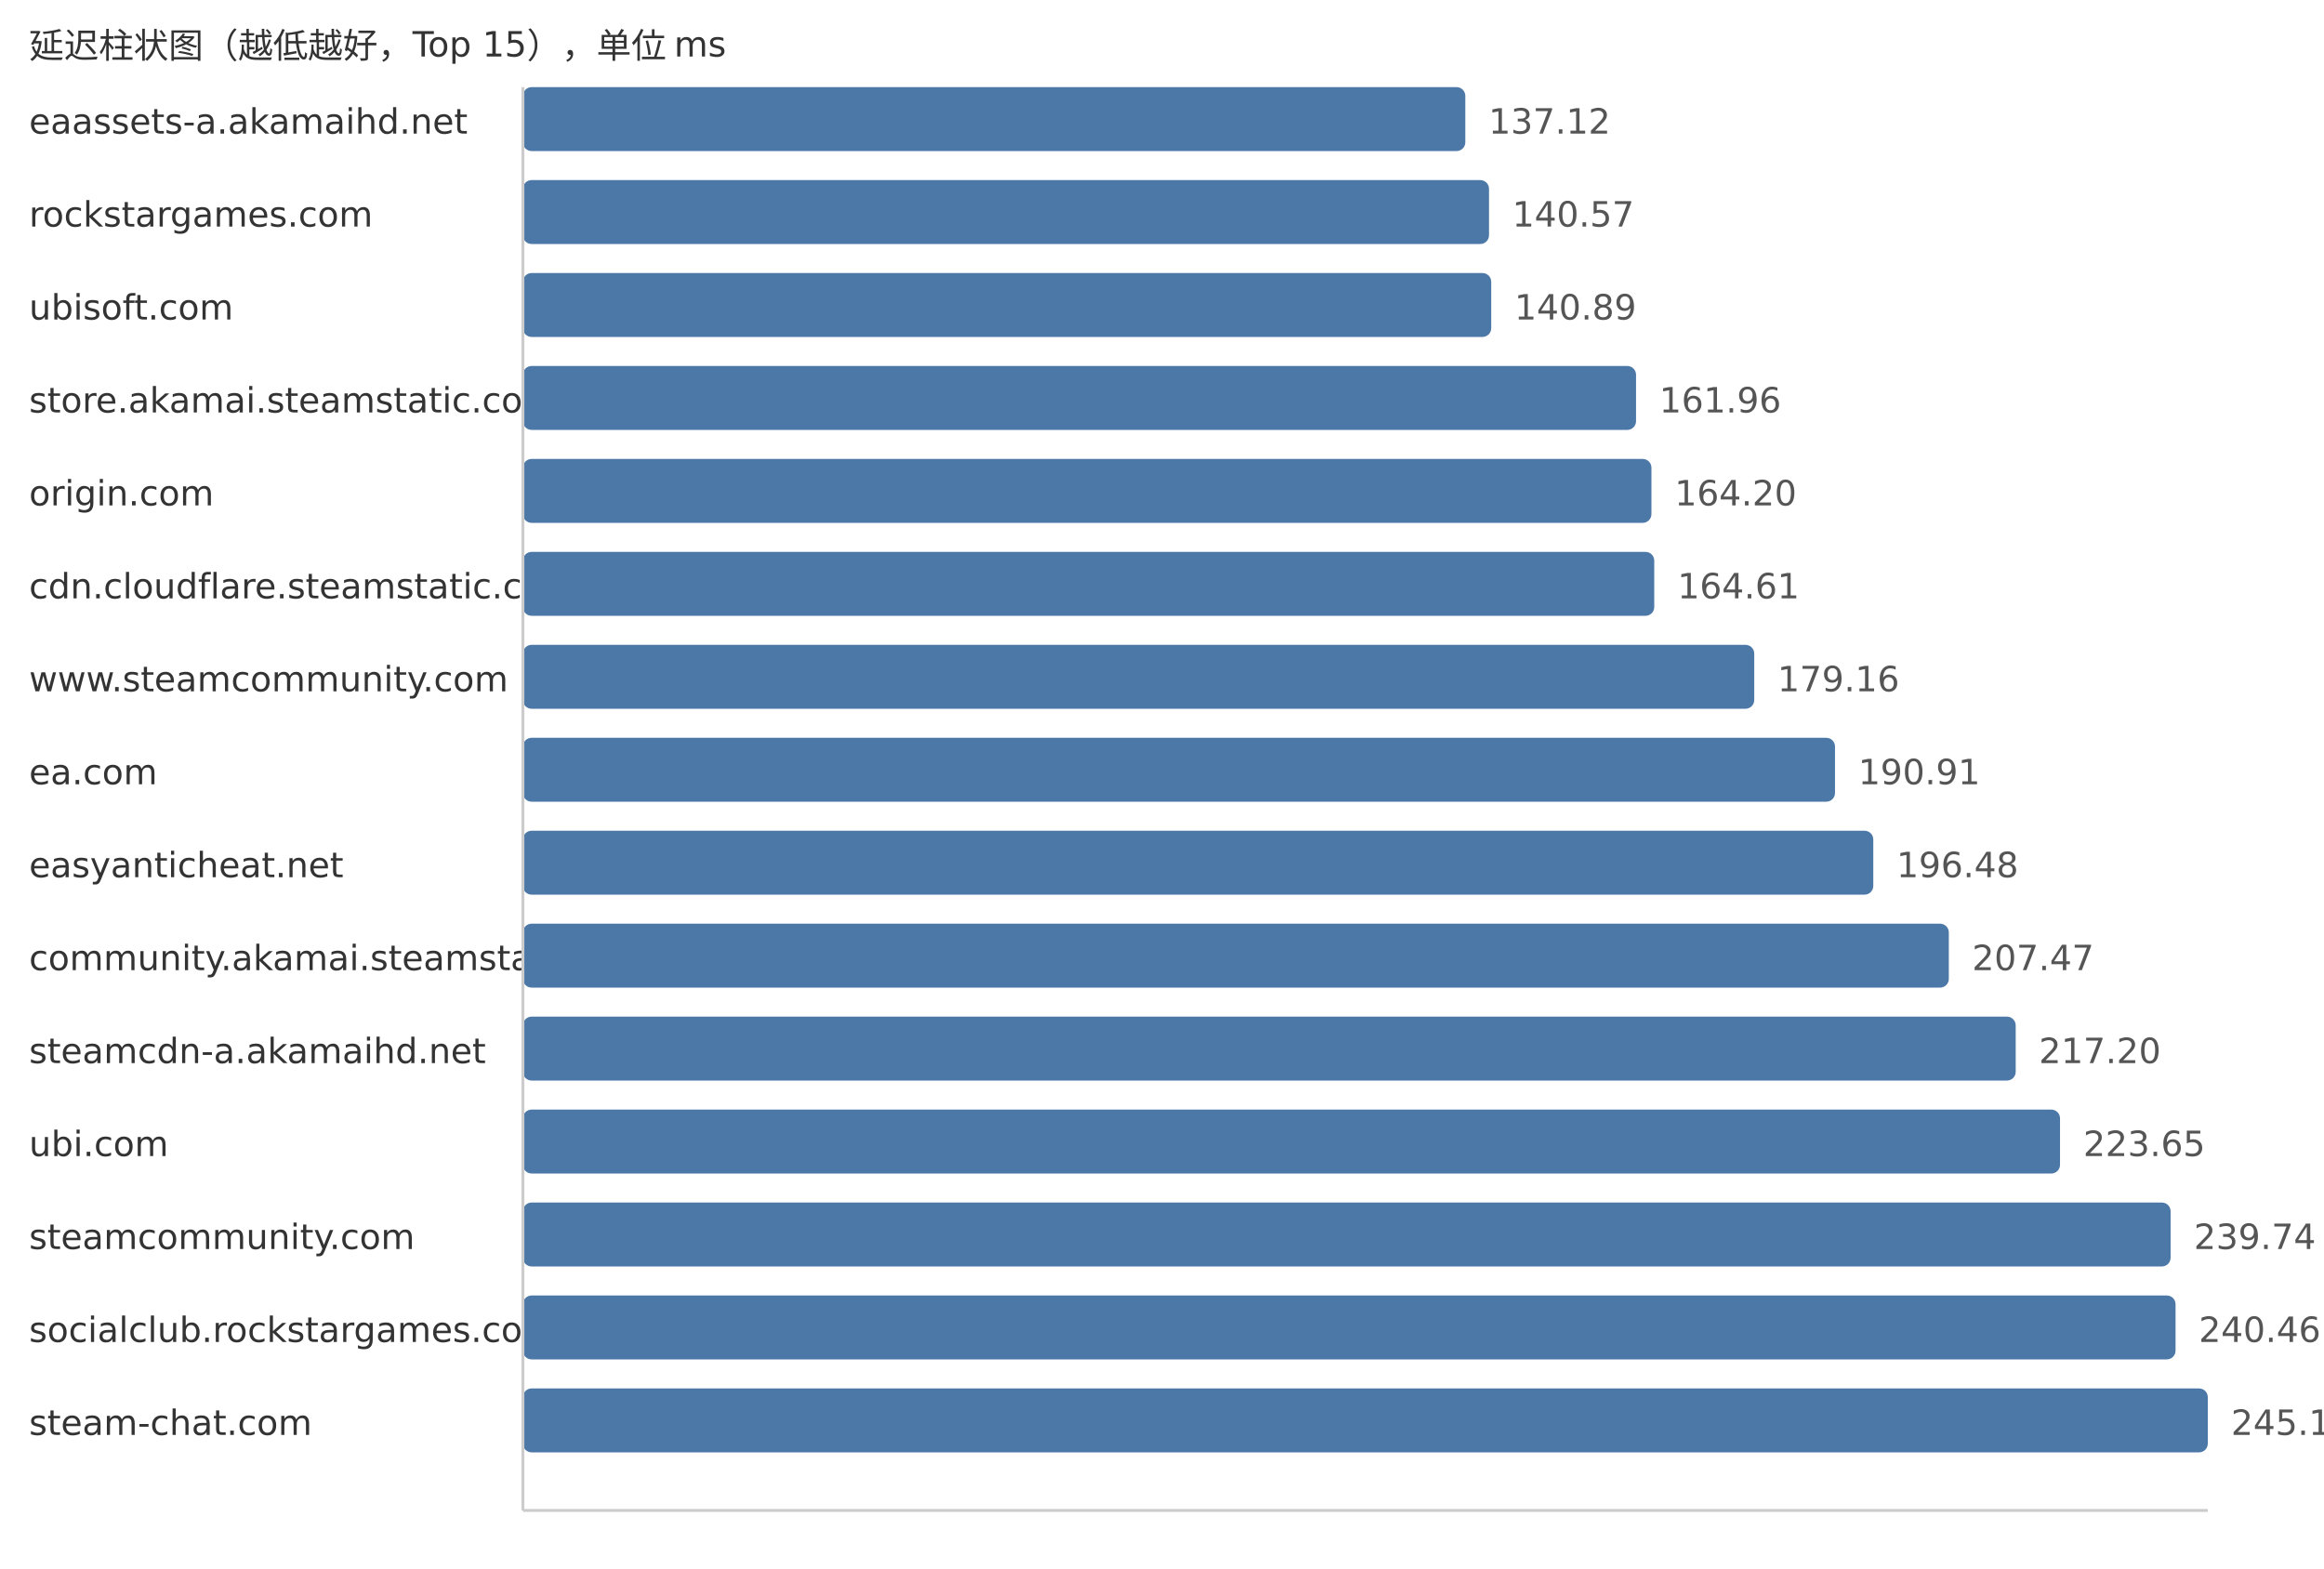
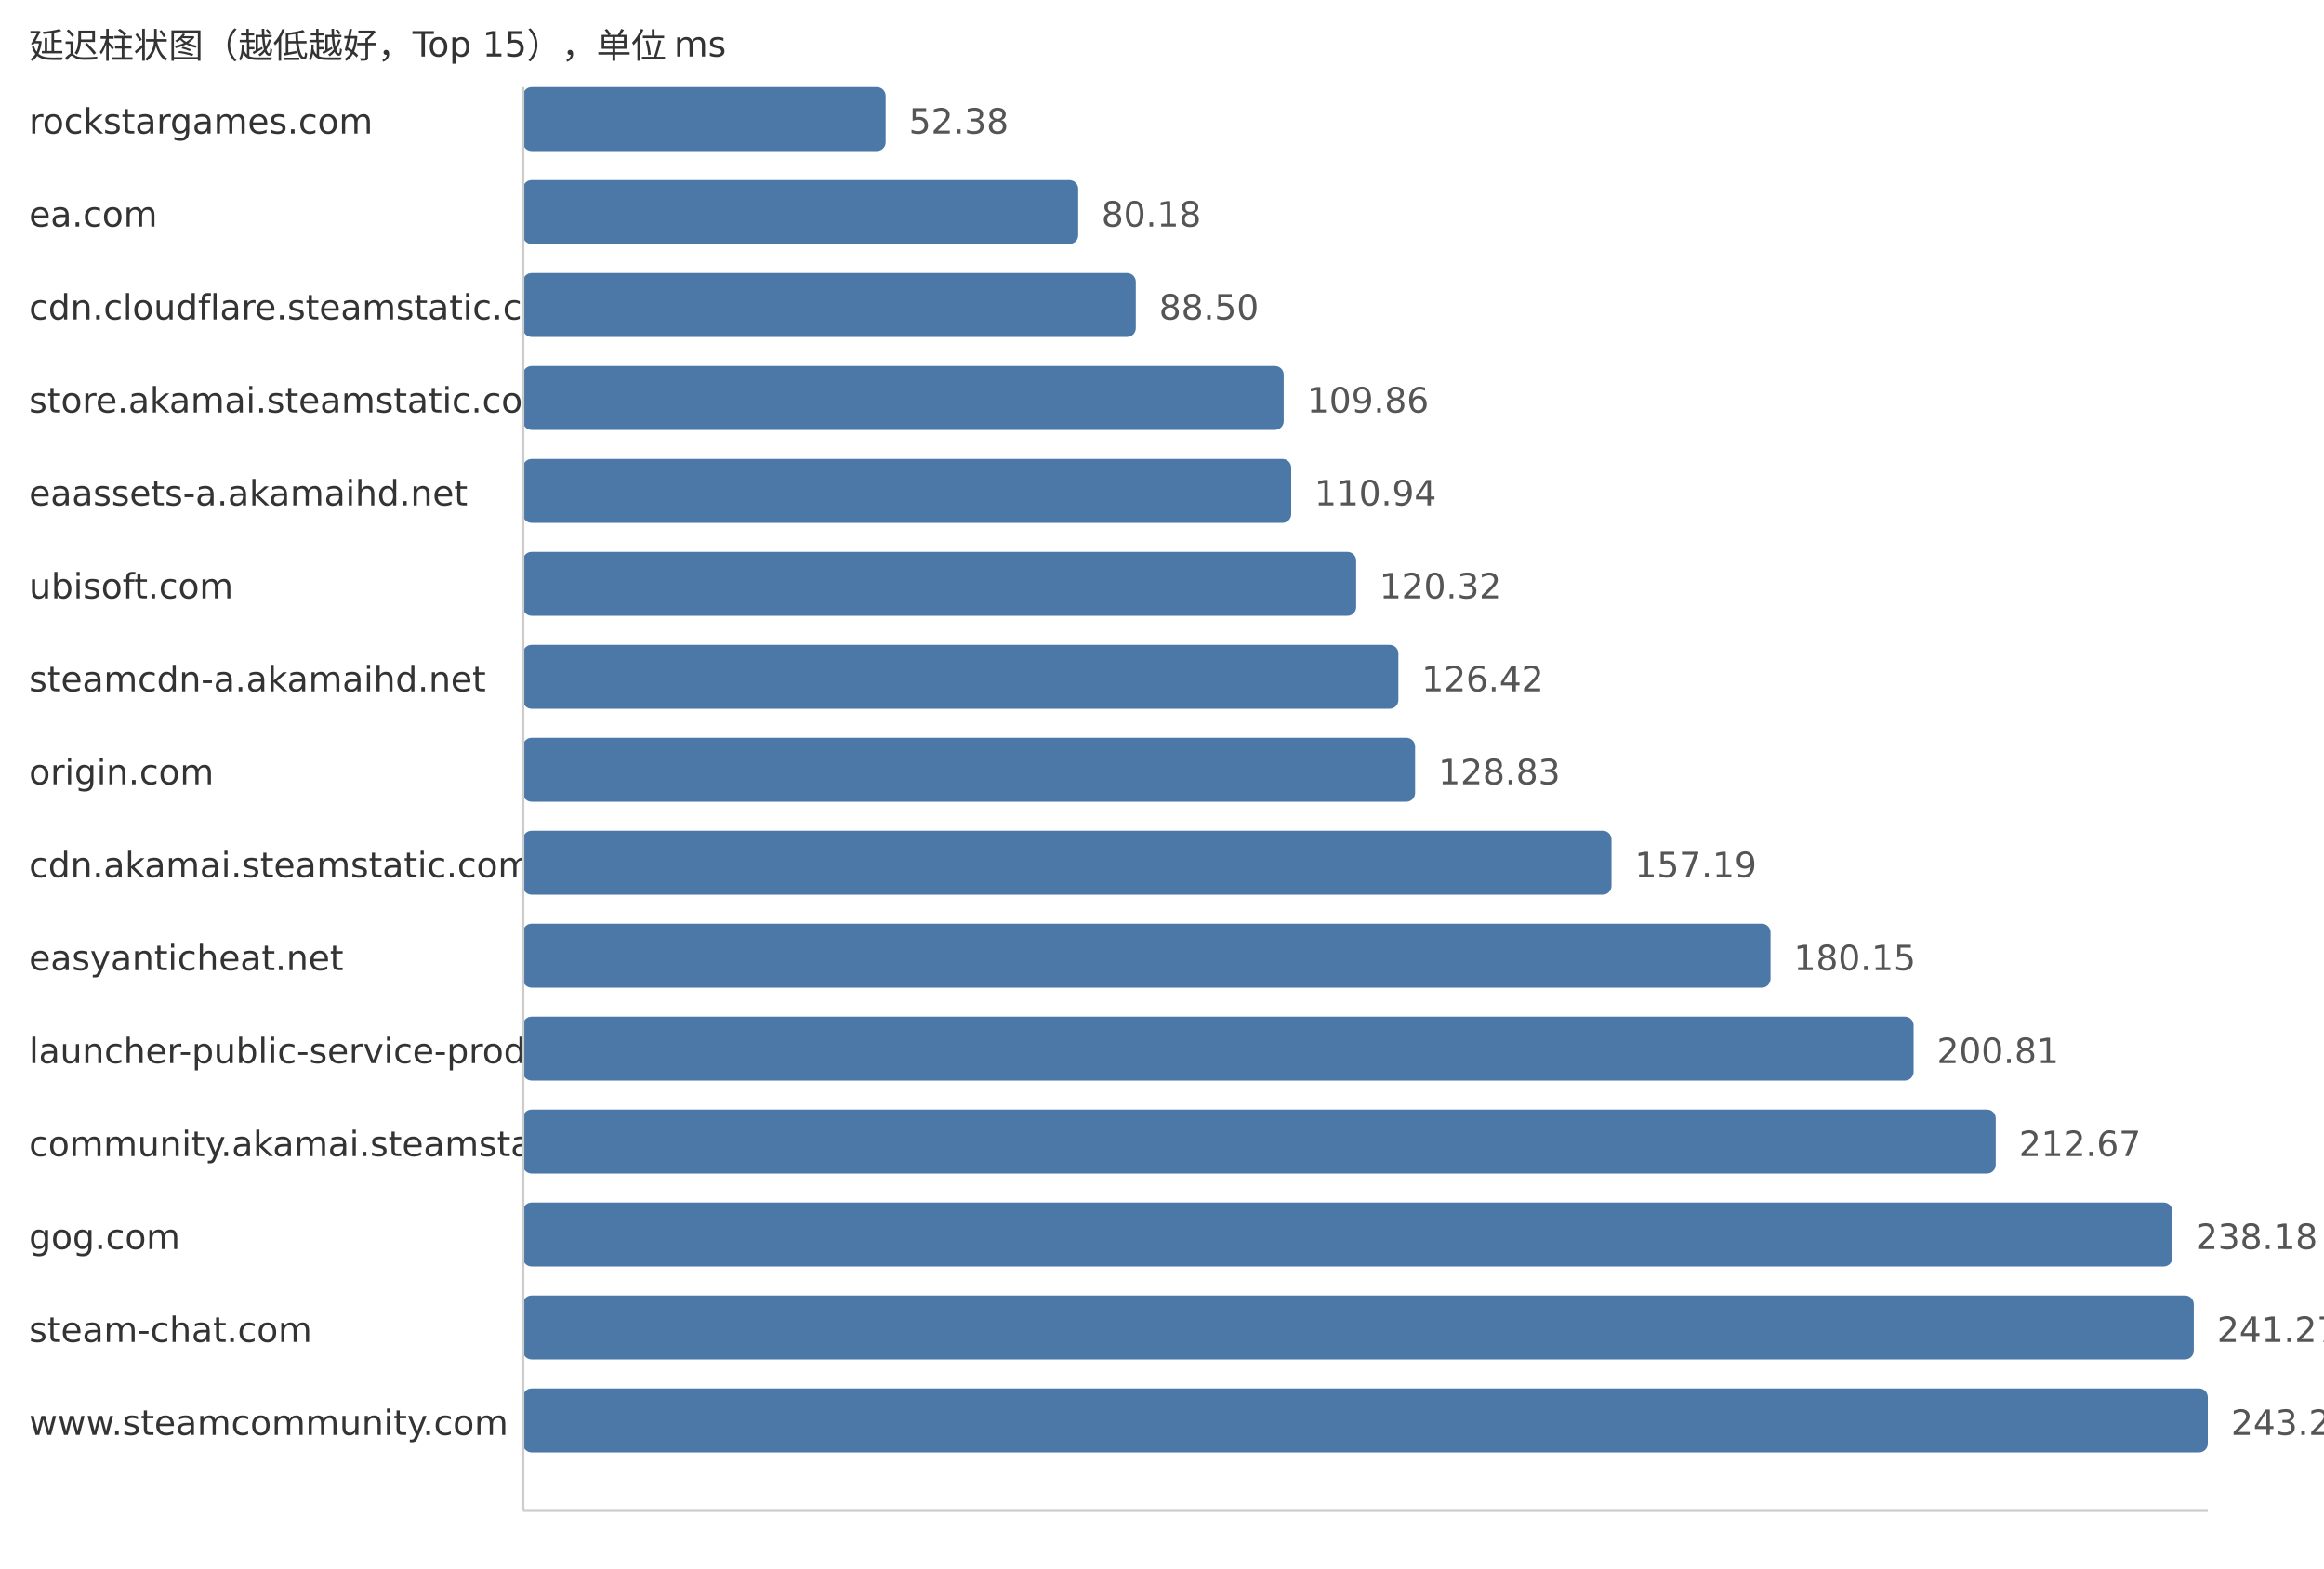
<svg xmlns="http://www.w3.org/2000/svg" width="800" height="540">
  <style> .label{font-family:DejaVu Sans,Verdana,Geneva,sans-serif;font-size:12px;fill:#333} .value{font-family:DejaVu Sans,Verdana,Geneva,sans-serif;font-size:12px;fill:#555} </style>
  <text x="10" y="20" class="label">延迟柱状图（越低越好，Top 15），单位 ms</text>
-   <text x="10" y="46" class="label">eaassets-a.akamaihd.net</text>
-   <rect x="180" y="30" width="324.41" height="22" fill="#4c78a8" rx="3" />
-   <text x="512.41" y="46" class="value">137.12</text>
-   <text x="10" y="78" class="label">rockstargames.com</text>
-   <rect x="180" y="62" width="332.57" height="22" fill="#4c78a8" rx="3" />
-   <text x="520.57" y="78" class="value">140.57</text>
-   <text x="10" y="110" class="label">ubisoft.com</text>
-   <rect x="180" y="94" width="333.33" height="22" fill="#4c78a8" rx="3" />
-   <text x="521.33" y="110" class="value">140.89</text>
+   <text x="10" y="46" class="label">rockstargames.com</text>
+   <rect x="180" y="30" width="124.87" height="22" fill="#4c78a8" rx="3" />
+   <text x="312.87" y="46" class="value">52.38</text>
+   <text x="10" y="78" class="label">ea.com</text>
+   <rect x="180" y="62" width="191.15" height="22" fill="#4c78a8" rx="3" />
+   <text x="379.15" y="78" class="value">80.18</text>
+   <text x="10" y="110" class="label">cdn.cloudflare.steamstatic.com</text>
+   <rect x="180" y="94" width="210.98" height="22" fill="#4c78a8" rx="3" />
+   <text x="398.98" y="110" class="value">88.50</text>
  <text x="10" y="142" class="label">store.akamai.steamstatic.com</text>
-   <rect x="180" y="126" width="383.18" height="22" fill="#4c78a8" rx="3" />
-   <text x="571.18" y="142" class="value">161.96</text>
-   <text x="10" y="174" class="label">origin.com</text>
-   <rect x="180" y="158" width="388.48" height="22" fill="#4c78a8" rx="3" />
-   <text x="576.48" y="174" class="value">164.20</text>
-   <text x="10" y="206" class="label">cdn.cloudflare.steamstatic.com</text>
-   <rect x="180" y="190" width="389.45" height="22" fill="#4c78a8" rx="3" />
-   <text x="577.45" y="206" class="value">164.61</text>
-   <text x="10" y="238" class="label">www.steamcommunity.com</text>
-   <rect x="180" y="222" width="423.87" height="22" fill="#4c78a8" rx="3" />
-   <text x="611.87" y="238" class="value">179.16</text>
-   <text x="10" y="270" class="label">ea.com</text>
-   <rect x="180" y="254" width="451.67" height="22" fill="#4c78a8" rx="3" />
-   <text x="639.67" y="270" class="value">190.91</text>
-   <text x="10" y="302" class="label">easyanticheat.net</text>
-   <rect x="180" y="286" width="464.85" height="22" fill="#4c78a8" rx="3" />
-   <text x="652.85" y="302" class="value">196.48</text>
-   <text x="10" y="334" class="label">community.akamai.steamstatic.com</text>
-   <rect x="180" y="318" width="490.85" height="22" fill="#4c78a8" rx="3" />
-   <text x="678.85" y="334" class="value">207.47</text>
-   <text x="10" y="366" class="label">steamcdn-a.akamaihd.net</text>
-   <rect x="180" y="350" width="513.87" height="22" fill="#4c78a8" rx="3" />
-   <text x="701.87" y="366" class="value">217.20</text>
-   <text x="10" y="398" class="label">ubi.com</text>
-   <rect x="180" y="382" width="529.13" height="22" fill="#4c78a8" rx="3" />
-   <text x="717.13" y="398" class="value">223.65</text>
-   <text x="10" y="430" class="label">steamcommunity.com</text>
-   <rect x="180" y="414" width="567.2" height="22" fill="#4c78a8" rx="3" />
-   <text x="755.2" y="430" class="value">239.74</text>
-   <text x="10" y="462" class="label">socialclub.rockstargames.com</text>
-   <rect x="180" y="446" width="568.9" height="22" fill="#4c78a8" rx="3" />
-   <text x="756.9" y="462" class="value">240.46</text>
-   <text x="10" y="494" class="label">steam-chat.com</text>
+   <rect x="180" y="126" width="261.9" height="22" fill="#4c78a8" rx="3" />
+   <text x="449.9" y="142" class="value">109.86</text>
+   <text x="10" y="174" class="label">eaassets-a.akamaihd.net</text>
+   <rect x="180" y="158" width="264.48" height="22" fill="#4c78a8" rx="3" />
+   <text x="452.48" y="174" class="value">110.94</text>
+   <text x="10" y="206" class="label">ubisoft.com</text>
+   <rect x="180" y="190" width="286.84" height="22" fill="#4c78a8" rx="3" />
+   <text x="474.84" y="206" class="value">120.32</text>
+   <text x="10" y="238" class="label">steamcdn-a.akamaihd.net</text>
+   <rect x="180" y="222" width="301.38" height="22" fill="#4c78a8" rx="3" />
+   <text x="489.38" y="238" class="value">126.42</text>
+   <text x="10" y="270" class="label">origin.com</text>
+   <rect x="180" y="254" width="307.13" height="22" fill="#4c78a8" rx="3" />
+   <text x="495.13" y="270" class="value">128.83</text>
+   <text x="10" y="302" class="label">cdn.akamai.steamstatic.com</text>
+   <rect x="180" y="286" width="374.74" height="22" fill="#4c78a8" rx="3" />
+   <text x="562.74" y="302" class="value">157.19</text>
+   <text x="10" y="334" class="label">easyanticheat.net</text>
+   <rect x="180" y="318" width="429.48" height="22" fill="#4c78a8" rx="3" />
+   <text x="617.48" y="334" class="value">180.15</text>
+   <text x="10" y="366" class="label">launcher-public-service-prod06.ol.epicgames.com</text>
+   <rect x="180" y="350" width="478.73" height="22" fill="#4c78a8" rx="3" />
+   <text x="666.73" y="366" class="value">200.81</text>
+   <text x="10" y="398" class="label">community.akamai.steamstatic.com</text>
+   <rect x="180" y="382" width="507.0" height="22" fill="#4c78a8" rx="3" />
+   <text x="695.0" y="398" class="value">212.67</text>
+   <text x="10" y="430" class="label">gog.com</text>
+   <rect x="180" y="414" width="567.82" height="22" fill="#4c78a8" rx="3" />
+   <text x="755.82" y="430" class="value">238.18</text>
+   <text x="10" y="462" class="label">steam-chat.com</text>
+   <rect x="180" y="446" width="575.18" height="22" fill="#4c78a8" rx="3" />
+   <text x="763.18" y="462" class="value">241.27</text>
+   <text x="10" y="494" class="label">www.steamcommunity.com</text>
  <rect x="180" y="478" width="580.0" height="22" fill="#4c78a8" rx="3" />
-   <text x="768.0" y="494" class="value">245.15</text>
+   <text x="768.0" y="494" class="value">243.29</text>
  <line x1="180" y1="30" x2="180" y2="520" stroke="#ccc" />
  <line x1="180" y1="520" x2="760" y2="520" stroke="#ccc" />
</svg>
